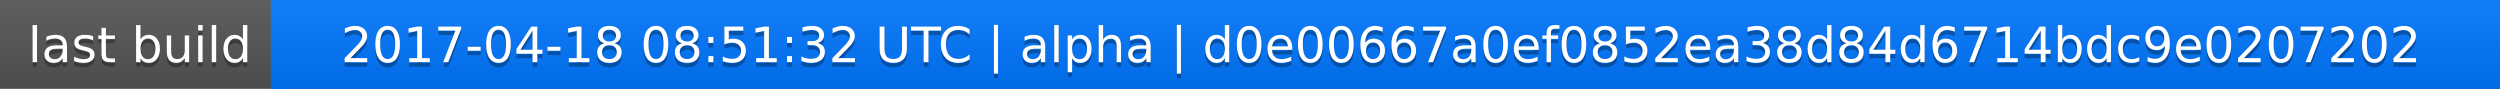
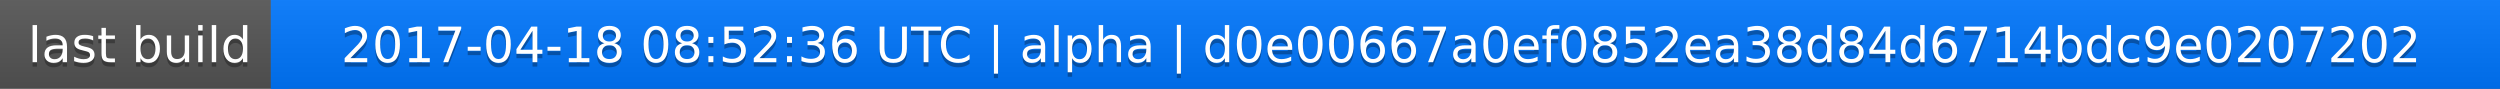
<svg xmlns="http://www.w3.org/2000/svg" width="563" height="20">
  <linearGradient id="a" x2="0" y2="100%">
    <stop offset="0" stop-color="#bbb" stop-opacity=".1" />
    <stop offset="1" stop-opacity=".1" />
  </linearGradient>
  <rect rx="0" width="563" height="20" fill="#555" />
  <rect rx="0" x="61" width="502" height="20" fill="#07f" />
  <path fill="#07f" d="M61 0h4v20h-4z" />
  <rect rx="0" width="563" height="20" fill="url(#a)" />
  <g fill="#fff" text-anchor="middle" font-family="DejaVu Sans,Verdana,Geneva,sans-serif" font-size="11">
    <text x="31.5" y="15" fill="#010101" fill-opacity=".3">last build</text>
    <text x="31.5" y="14">last build</text>
-     <text x="311" y="15" fill="#010101" fill-opacity=".3">2017-04-18 08:51:32 UTC | alpha | d0e00667a0ef0852ea38d84d6714bdc9e0207202</text>
-     <text x="311" y="14">2017-04-18 08:51:32 UTC | alpha | d0e00667a0ef0852ea38d84d6714bdc9e0207202</text>
+     <text x="311" y="15" fill="#010101" fill-opacity=".3">2017-04-18 08:52:36 UTC | alpha | d0e00667a0ef0852ea38d84d6714bdc9e0207202</text>
+     <text x="311" y="14">2017-04-18 08:52:36 UTC | alpha | d0e00667a0ef0852ea38d84d6714bdc9e0207202</text>
  </g>
</svg>
